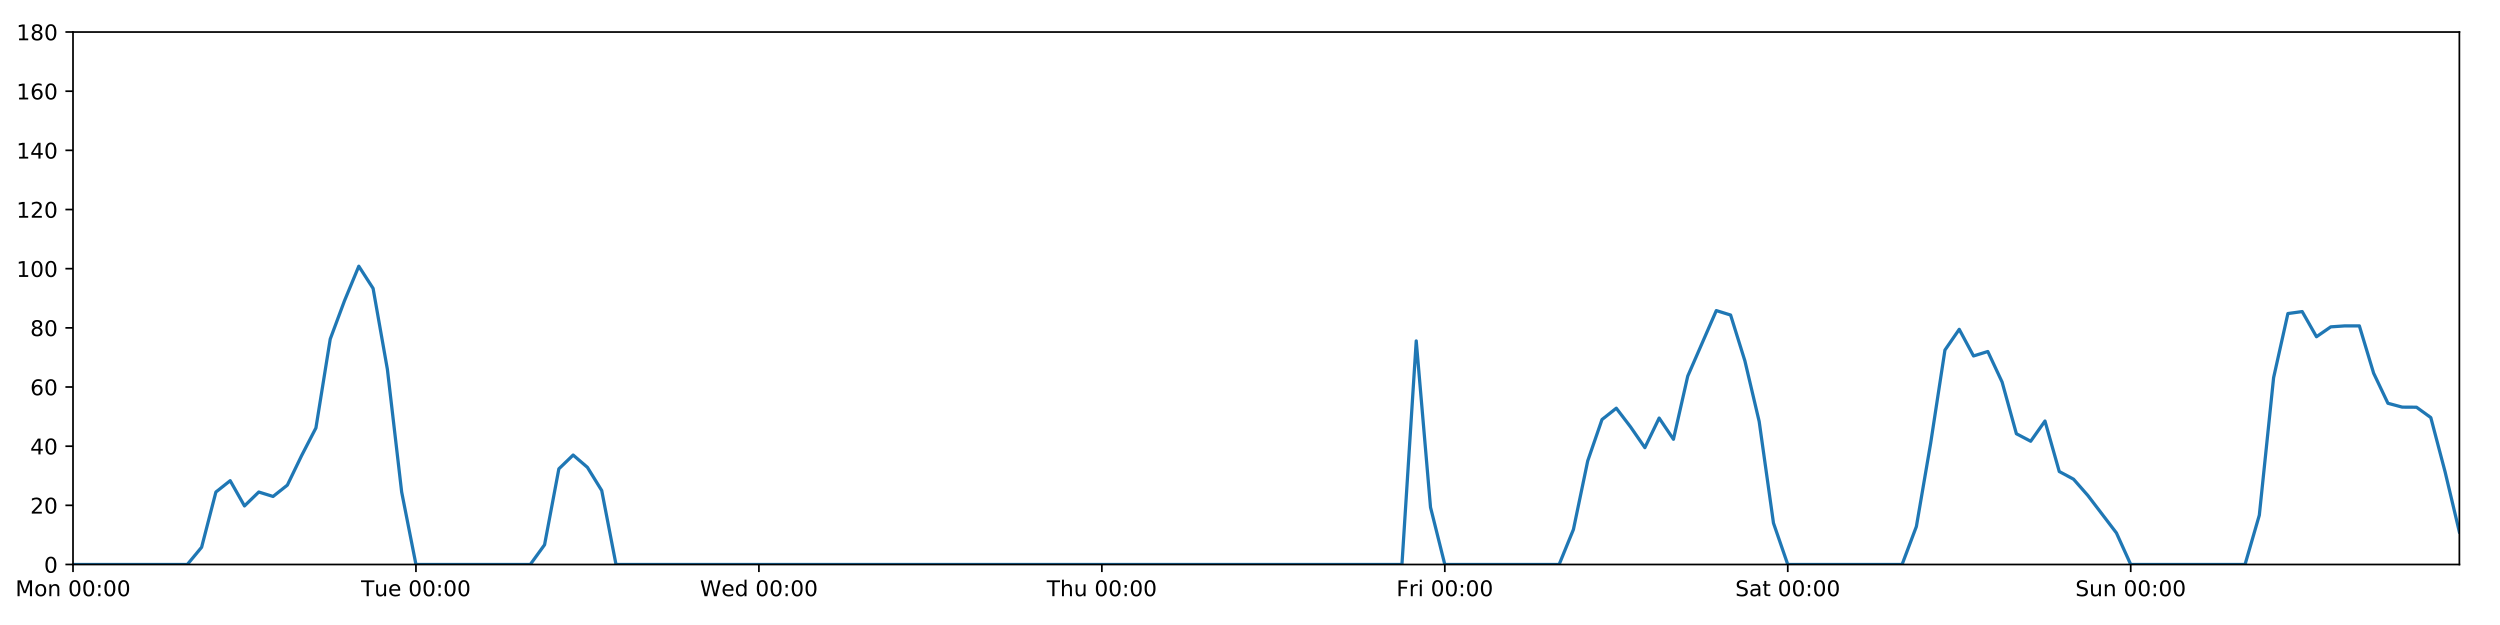
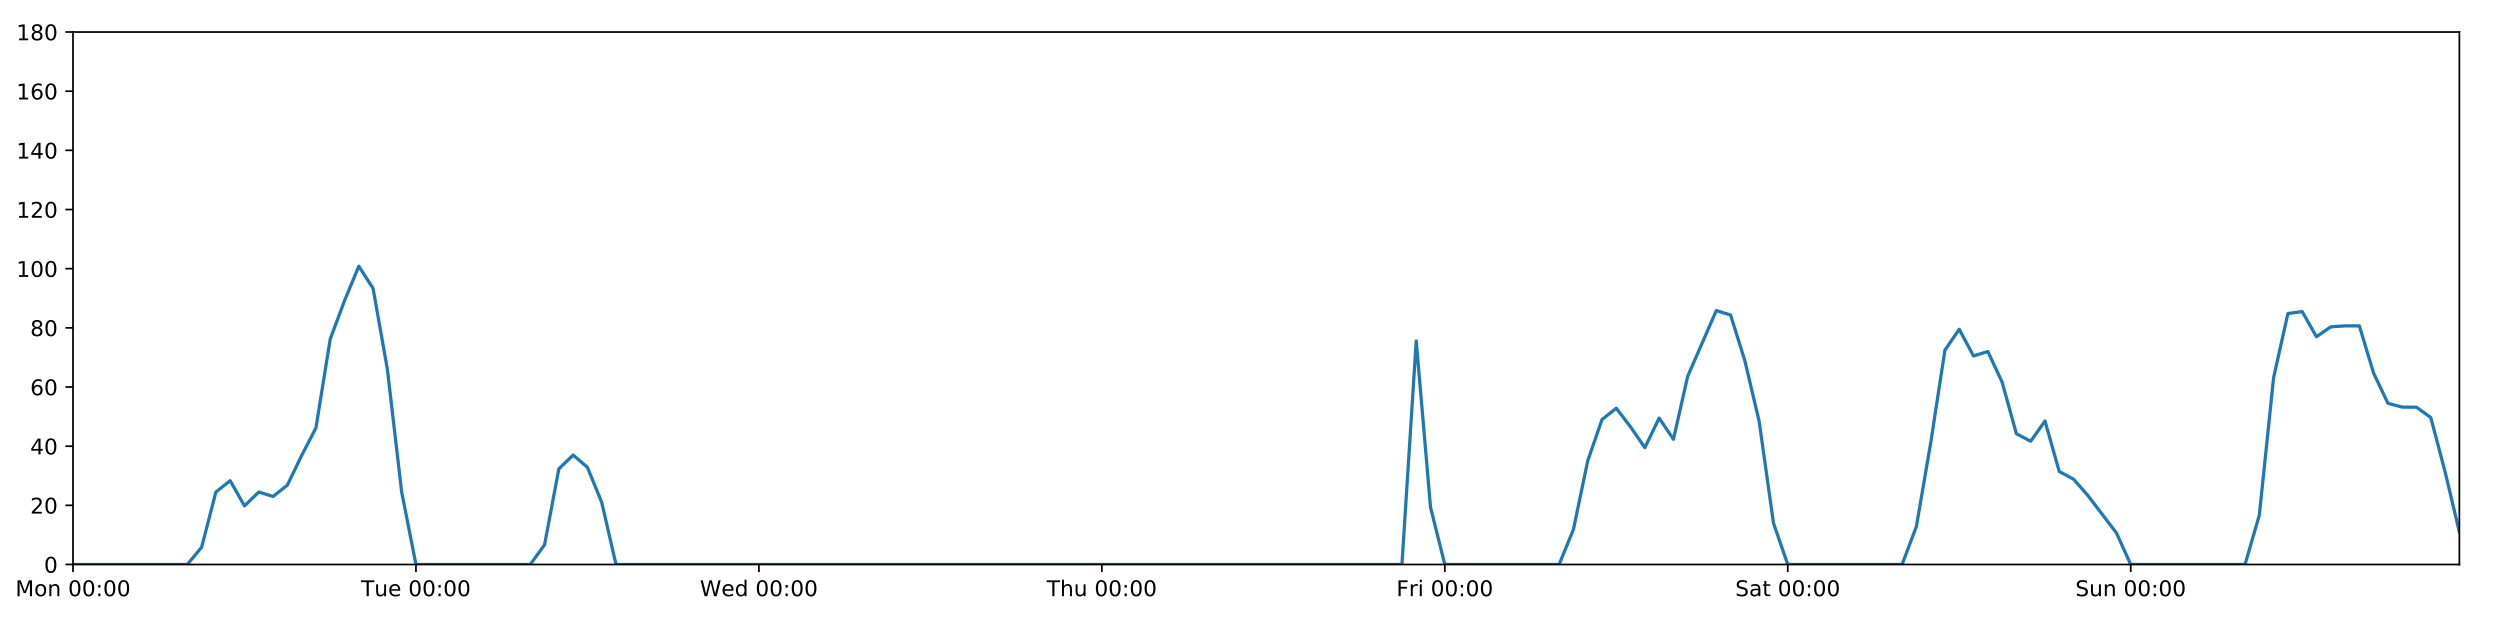
<svg xmlns="http://www.w3.org/2000/svg" xmlns:xlink="http://www.w3.org/1999/xlink" height="288pt" version="1.1" viewBox="0 0 1152 288" width="1152pt">
  <defs>
    <style type="text/css">
*{stroke-linecap:butt;stroke-linejoin:round;}
  </style>
  </defs>
  <g id="figure_1">
    <g id="patch_1">
      <path d="M 0 288  L 1152 288  L 1152 0  L 0 0  z " style="fill:#ffffff;" />
    </g>
    <g id="axes_1">
      <g id="patch_2">
        <path d="M 33.64 260.12  L 1133.28 260.12  L 1133.28 14.76  L 33.64 14.76  z " style="fill:#ffffff;" />
      </g>
      <g id="matplotlib.axis_1">
        <g id="xtick_1">
          <g id="line2d_1">
            <defs>
-               <path d="M 0 0  L 0 3.5  " id="md63a4fd3a0" style="stroke:#000000;stroke-width:0.8;" />
-             </defs>
-             <g>
-               <use style="stroke:#000000;stroke-width:0.8;" x="33.64" xlink:href="#md63a4fd3a0" y="260.12" />
+               <path d="M 0 0  L 0 3.5  " id="mb7da72717f" style="stroke:#000000;stroke-width:0.8;" />
+             </defs>
+             <g>
+               <use style="stroke:#000000;stroke-width:0.8;" x="33.64" xlink:href="#mb7da72717f" y="260.12" />
            </g>
          </g>
          <g id="text_1">
            <defs>
              <path d="M 9.812 72.906  L 24.516 72.906  L 43.109 23.297  L 61.812 72.906  L 76.516 72.906  L 76.516 0  L 66.891 0  L 66.891 64.016  L 48.094 14.016  L 38.188 14.016  L 19.391 64.016  L 19.391 0  L 9.812 0  z " id="DejaVuSans-77" />
              <path d="M 30.609 48.391  Q 23.391 48.391 19.188 42.75  Q 14.984 37.109 14.984 27.297  Q 14.984 17.484 19.156 11.844  Q 23.344 6.203 30.609 6.203  Q 37.797 6.203 41.984 11.859  Q 46.188 17.531 46.188 27.297  Q 46.188 37.016 41.984 42.703  Q 37.797 48.391 30.609 48.391  z M 30.609 56  Q 42.328 56 49.016 48.375  Q 55.719 40.766 55.719 27.297  Q 55.719 13.875 49.016 6.219  Q 42.328 -1.422 30.609 -1.422  Q 18.844 -1.422 12.172 6.219  Q 5.516 13.875 5.516 27.297  Q 5.516 40.766 12.172 48.375  Q 18.844 56 30.609 56  z " id="DejaVuSans-111" />
              <path d="M 54.891 33.016  L 54.891 0  L 45.906 0  L 45.906 32.719  Q 45.906 40.484 42.875 44.328  Q 39.844 48.188 33.797 48.188  Q 26.516 48.188 22.312 43.547  Q 18.109 38.922 18.109 30.906  L 18.109 0  L 9.078 0  L 9.078 54.688  L 18.109 54.688  L 18.109 46.188  Q 21.344 51.125 25.703 53.562  Q 30.078 56 35.797 56  Q 45.219 56 50.047 50.172  Q 54.891 44.344 54.891 33.016  z " id="DejaVuSans-110" />
              <path id="DejaVuSans-32" />
              <path d="M 31.781 66.406  Q 24.172 66.406 20.328 58.906  Q 16.5 51.422 16.5 36.375  Q 16.5 21.391 20.328 13.891  Q 24.172 6.391 31.781 6.391  Q 39.453 6.391 43.281 13.891  Q 47.125 21.391 47.125 36.375  Q 47.125 51.422 43.281 58.906  Q 39.453 66.406 31.781 66.406  z M 31.781 74.219  Q 44.047 74.219 50.516 64.516  Q 56.984 54.828 56.984 36.375  Q 56.984 17.969 50.516 8.266  Q 44.047 -1.422 31.781 -1.422  Q 19.531 -1.422 13.062 8.266  Q 6.594 17.969 6.594 36.375  Q 6.594 54.828 13.062 64.516  Q 19.531 74.219 31.781 74.219  z " id="DejaVuSans-48" />
              <path d="M 11.719 12.406  L 22.016 12.406  L 22.016 0  L 11.719 0  z M 11.719 51.703  L 22.016 51.703  L 22.016 39.312  L 11.719 39.312  z " id="DejaVuSans-58" />
            </defs>
            <g transform="translate(7.099375 274.7184)scale(0.1 -0.1)">
              <use xlink:href="#DejaVuSans-77" />
              <use x="86.279" xlink:href="#DejaVuSans-111" />
              <use x="147.461" xlink:href="#DejaVuSans-110" />
              <use x="210.84" xlink:href="#DejaVuSans-32" />
              <use x="242.627" xlink:href="#DejaVuSans-48" />
              <use x="306.25" xlink:href="#DejaVuSans-48" />
              <use x="369.873" xlink:href="#DejaVuSans-58" />
              <use x="403.564" xlink:href="#DejaVuSans-48" />
              <use x="467.188" xlink:href="#DejaVuSans-48" />
            </g>
          </g>
        </g>
        <g id="xtick_2">
          <g id="line2d_2">
            <g>
-               <use style="stroke:#000000;stroke-width:0.8;" x="191.672" xlink:href="#md63a4fd3a0" y="260.12" />
+               <use style="stroke:#000000;stroke-width:0.8;" x="191.672" xlink:href="#mb7da72717f" y="260.12" />
            </g>
          </g>
          <g id="text_2">
            <defs>
              <path d="M -0.297 72.906  L 61.375 72.906  L 61.375 64.594  L 35.5 64.594  L 35.5 0  L 25.594 0  L 25.594 64.594  L -0.297 64.594  z " id="DejaVuSans-84" />
              <path d="M 8.5 21.578  L 8.5 54.688  L 17.484 54.688  L 17.484 21.922  Q 17.484 14.156 20.5 10.266  Q 23.531 6.391 29.594 6.391  Q 36.859 6.391 41.078 11.031  Q 45.312 15.672 45.312 23.688  L 45.312 54.688  L 54.297 54.688  L 54.297 0  L 45.312 0  L 45.312 8.406  Q 42.047 3.422 37.719 1  Q 33.406 -1.422 27.688 -1.422  Q 18.266 -1.422 13.375 4.438  Q 8.5 10.297 8.5 21.578  z M 31.109 56  z " id="DejaVuSans-117" />
              <path d="M 56.203 29.594  L 56.203 25.203  L 14.891 25.203  Q 15.484 15.922 20.484 11.062  Q 25.484 6.203 34.422 6.203  Q 39.594 6.203 44.453 7.469  Q 49.312 8.734 54.109 11.281  L 54.109 2.781  Q 49.266 0.734 44.188 -0.344  Q 39.109 -1.422 33.891 -1.422  Q 20.797 -1.422 13.156 6.188  Q 5.516 13.812 5.516 26.812  Q 5.516 40.234 12.766 48.109  Q 20.016 56 32.328 56  Q 43.359 56 49.781 48.891  Q 56.203 41.797 56.203 29.594  z M 47.219 32.234  Q 47.125 39.594 43.094 43.984  Q 39.062 48.391 32.422 48.391  Q 24.906 48.391 20.391 44.141  Q 15.875 39.891 15.188 32.172  z " id="DejaVuSans-101" />
            </defs>
            <g transform="translate(166.3862 274.7184)scale(0.1 -0.1)">
              <use xlink:href="#DejaVuSans-84" />
              <use x="60.85" xlink:href="#DejaVuSans-117" />
              <use x="124.229" xlink:href="#DejaVuSans-101" />
              <use x="185.752" xlink:href="#DejaVuSans-32" />
              <use x="217.539" xlink:href="#DejaVuSans-48" />
              <use x="281.162" xlink:href="#DejaVuSans-48" />
              <use x="344.785" xlink:href="#DejaVuSans-58" />
              <use x="378.477" xlink:href="#DejaVuSans-48" />
              <use x="442.1" xlink:href="#DejaVuSans-48" />
            </g>
          </g>
        </g>
        <g id="xtick_3">
          <g id="line2d_3">
            <g>
-               <use style="stroke:#000000;stroke-width:0.8;" x="349.704" xlink:href="#md63a4fd3a0" y="260.12" />
+               <use style="stroke:#000000;stroke-width:0.8;" x="349.704" xlink:href="#mb7da72717f" y="260.12" />
            </g>
          </g>
          <g id="text_3">
            <defs>
              <path d="M 3.328 72.906  L 13.281 72.906  L 28.609 11.281  L 43.891 72.906  L 54.984 72.906  L 70.312 11.281  L 85.594 72.906  L 95.609 72.906  L 77.297 0  L 64.891 0  L 49.516 63.281  L 33.984 0  L 21.578 0  z " id="DejaVuSans-87" />
              <path d="M 45.406 46.391  L 45.406 75.984  L 54.391 75.984  L 54.391 0  L 45.406 0  L 45.406 8.203  Q 42.578 3.328 38.25 0.953  Q 33.938 -1.422 27.875 -1.422  Q 17.969 -1.422 11.734 6.484  Q 5.516 14.406 5.516 27.297  Q 5.516 40.188 11.734 48.094  Q 17.969 56 27.875 56  Q 33.938 56 38.25 53.625  Q 42.578 51.266 45.406 46.391  z M 14.797 27.297  Q 14.797 17.391 18.875 11.75  Q 22.953 6.109 30.078 6.109  Q 37.203 6.109 41.297 11.75  Q 45.406 17.391 45.406 27.297  Q 45.406 37.203 41.297 42.844  Q 37.203 48.484 30.078 48.484  Q 22.953 48.484 18.875 42.844  Q 14.797 37.203 14.797 27.297  z " id="DejaVuSans-100" />
            </defs>
            <g transform="translate(322.5151 274.7184)scale(0.1 -0.1)">
              <use xlink:href="#DejaVuSans-87" />
              <use x="98.799" xlink:href="#DejaVuSans-101" />
              <use x="160.322" xlink:href="#DejaVuSans-100" />
              <use x="223.799" xlink:href="#DejaVuSans-32" />
              <use x="255.586" xlink:href="#DejaVuSans-48" />
              <use x="319.209" xlink:href="#DejaVuSans-48" />
              <use x="382.832" xlink:href="#DejaVuSans-58" />
              <use x="416.523" xlink:href="#DejaVuSans-48" />
              <use x="480.146" xlink:href="#DejaVuSans-48" />
            </g>
          </g>
        </g>
        <g id="xtick_4">
          <g id="line2d_4">
            <g>
-               <use style="stroke:#000000;stroke-width:0.8;" x="507.736" xlink:href="#md63a4fd3a0" y="260.12" />
+               <use style="stroke:#000000;stroke-width:0.8;" x="507.736" xlink:href="#mb7da72717f" y="260.12" />
            </g>
          </g>
          <g id="text_4">
            <defs>
              <path d="M 54.891 33.016  L 54.891 0  L 45.906 0  L 45.906 32.719  Q 45.906 40.484 42.875 44.328  Q 39.844 48.188 33.797 48.188  Q 26.516 48.188 22.312 43.547  Q 18.109 38.922 18.109 30.906  L 18.109 0  L 9.078 0  L 9.078 75.984  L 18.109 75.984  L 18.109 46.188  Q 21.344 51.125 25.703 53.562  Q 30.078 56 35.797 56  Q 45.219 56 50.047 50.172  Q 54.891 44.344 54.891 33.016  z " id="DejaVuSans-104" />
            </defs>
            <g transform="translate(482.3464 274.7184)scale(0.1 -0.1)">
              <use xlink:href="#DejaVuSans-84" />
              <use x="61.084" xlink:href="#DejaVuSans-104" />
              <use x="124.463" xlink:href="#DejaVuSans-117" />
              <use x="187.842" xlink:href="#DejaVuSans-32" />
              <use x="219.629" xlink:href="#DejaVuSans-48" />
              <use x="283.252" xlink:href="#DejaVuSans-48" />
              <use x="346.875" xlink:href="#DejaVuSans-58" />
              <use x="380.566" xlink:href="#DejaVuSans-48" />
              <use x="444.189" xlink:href="#DejaVuSans-48" />
            </g>
          </g>
        </g>
        <g id="xtick_5">
          <g id="line2d_5">
            <g>
-               <use style="stroke:#000000;stroke-width:0.8;" x="665.768" xlink:href="#md63a4fd3a0" y="260.12" />
+               <use style="stroke:#000000;stroke-width:0.8;" x="665.768" xlink:href="#mb7da72717f" y="260.12" />
            </g>
          </g>
          <g id="text_5">
            <defs>
              <path d="M 9.812 72.906  L 51.703 72.906  L 51.703 64.594  L 19.672 64.594  L 19.672 43.109  L 48.578 43.109  L 48.578 34.812  L 19.672 34.812  L 19.672 0  L 9.812 0  z " id="DejaVuSans-70" />
              <path d="M 41.109 46.297  Q 39.594 47.172 37.812 47.578  Q 36.031 48 33.891 48  Q 26.266 48 22.188 43.047  Q 18.109 38.094 18.109 28.812  L 18.109 0  L 9.078 0  L 9.078 54.688  L 18.109 54.688  L 18.109 46.188  Q 20.953 51.172 25.484 53.578  Q 30.031 56 36.531 56  Q 37.453 56 38.578 55.875  Q 39.703 55.766 41.062 55.516  z " id="DejaVuSans-114" />
              <path d="M 9.422 54.688  L 18.406 54.688  L 18.406 0  L 9.422 0  z M 9.422 75.984  L 18.406 75.984  L 18.406 64.594  L 9.422 64.594  z " id="DejaVuSans-105" />
            </defs>
            <g transform="translate(643.4551 274.7184)scale(0.1 -0.1)">
              <use xlink:href="#DejaVuSans-70" />
              <use x="57.41" xlink:href="#DejaVuSans-114" />
              <use x="98.523" xlink:href="#DejaVuSans-105" />
              <use x="126.307" xlink:href="#DejaVuSans-32" />
              <use x="158.094" xlink:href="#DejaVuSans-48" />
              <use x="221.717" xlink:href="#DejaVuSans-48" />
              <use x="285.34" xlink:href="#DejaVuSans-58" />
              <use x="319.031" xlink:href="#DejaVuSans-48" />
              <use x="382.654" xlink:href="#DejaVuSans-48" />
            </g>
          </g>
        </g>
        <g id="xtick_6">
          <g id="line2d_6">
            <g>
-               <use style="stroke:#000000;stroke-width:0.8;" x="823.8" xlink:href="#md63a4fd3a0" y="260.12" />
+               <use style="stroke:#000000;stroke-width:0.8;" x="823.8" xlink:href="#mb7da72717f" y="260.12" />
            </g>
          </g>
          <g id="text_6">
            <defs>
              <path d="M 53.516 70.516  L 53.516 60.891  Q 47.906 63.578 42.922 64.891  Q 37.938 66.219 33.297 66.219  Q 25.25 66.219 20.875 63.094  Q 16.5 59.969 16.5 54.203  Q 16.5 49.359 19.406 46.891  Q 22.312 44.438 30.422 42.922  L 36.375 41.703  Q 47.406 39.594 52.656 34.297  Q 57.906 29 57.906 20.125  Q 57.906 9.516 50.797 4.047  Q 43.703 -1.422 29.984 -1.422  Q 24.812 -1.422 18.969 -0.25  Q 13.141 0.922 6.891 3.219  L 6.891 13.375  Q 12.891 10.016 18.656 8.297  Q 24.422 6.594 29.984 6.594  Q 38.422 6.594 43.016 9.906  Q 47.609 13.234 47.609 19.391  Q 47.609 24.75 44.312 27.781  Q 41.016 30.812 33.5 32.328  L 27.484 33.5  Q 16.453 35.688 11.516 40.375  Q 6.594 45.062 6.594 53.422  Q 6.594 63.094 13.406 68.656  Q 20.219 74.219 32.172 74.219  Q 37.312 74.219 42.625 73.281  Q 47.953 72.359 53.516 70.516  z " id="DejaVuSans-83" />
              <path d="M 34.281 27.484  Q 23.391 27.484 19.188 25  Q 14.984 22.516 14.984 16.5  Q 14.984 11.719 18.141 8.906  Q 21.297 6.109 26.703 6.109  Q 34.188 6.109 38.703 11.406  Q 43.219 16.703 43.219 25.484  L 43.219 27.484  z M 52.203 31.203  L 52.203 0  L 43.219 0  L 43.219 8.297  Q 40.141 3.328 35.547 0.953  Q 30.953 -1.422 24.312 -1.422  Q 15.922 -1.422 10.953 3.297  Q 6 8.016 6 15.922  Q 6 25.141 12.172 29.828  Q 18.359 34.516 30.609 34.516  L 43.219 34.516  L 43.219 35.406  Q 43.219 41.609 39.141 45  Q 35.062 48.391 27.688 48.391  Q 23 48.391 18.547 47.266  Q 14.109 46.141 10.016 43.891  L 10.016 52.203  Q 14.938 54.109 19.578 55.047  Q 24.219 56 28.609 56  Q 40.484 56 46.344 49.844  Q 52.203 43.703 52.203 31.203  z " id="DejaVuSans-97" />
              <path d="M 18.312 70.219  L 18.312 54.688  L 36.812 54.688  L 36.812 47.703  L 18.312 47.703  L 18.312 18.016  Q 18.312 11.328 20.141 9.422  Q 21.969 7.516 27.594 7.516  L 36.812 7.516  L 36.812 0  L 27.594 0  Q 17.188 0 13.234 3.875  Q 9.281 7.766 9.281 18.016  L 9.281 47.703  L 2.688 47.703  L 2.688 54.688  L 9.281 54.688  L 9.281 70.219  z " id="DejaVuSans-116" />
            </defs>
            <g transform="translate(799.6036 274.7184)scale(0.1 -0.1)">
              <use xlink:href="#DejaVuSans-83" />
              <use x="63.477" xlink:href="#DejaVuSans-97" />
              <use x="124.756" xlink:href="#DejaVuSans-116" />
              <use x="163.965" xlink:href="#DejaVuSans-32" />
              <use x="195.752" xlink:href="#DejaVuSans-48" />
              <use x="259.375" xlink:href="#DejaVuSans-48" />
              <use x="322.998" xlink:href="#DejaVuSans-58" />
              <use x="356.689" xlink:href="#DejaVuSans-48" />
              <use x="420.312" xlink:href="#DejaVuSans-48" />
            </g>
          </g>
        </g>
        <g id="xtick_7">
          <g id="line2d_7">
            <g>
-               <use style="stroke:#000000;stroke-width:0.8;" x="981.833" xlink:href="#md63a4fd3a0" y="260.12" />
+               <use style="stroke:#000000;stroke-width:0.8;" x="981.833" xlink:href="#mb7da72717f" y="260.12" />
            </g>
          </g>
          <g id="text_7">
            <g transform="translate(956.3224 274.7184)scale(0.1 -0.1)">
              <use xlink:href="#DejaVuSans-83" />
              <use x="63.477" xlink:href="#DejaVuSans-117" />
              <use x="126.855" xlink:href="#DejaVuSans-110" />
              <use x="190.234" xlink:href="#DejaVuSans-32" />
              <use x="222.021" xlink:href="#DejaVuSans-48" />
              <use x="285.645" xlink:href="#DejaVuSans-48" />
              <use x="349.268" xlink:href="#DejaVuSans-58" />
              <use x="382.959" xlink:href="#DejaVuSans-48" />
              <use x="446.582" xlink:href="#DejaVuSans-48" />
            </g>
          </g>
        </g>
      </g>
      <g id="matplotlib.axis_2">
        <g id="ytick_1">
          <g id="line2d_8">
            <defs>
-               <path d="M 0 0  L -3.5 0  " id="mb32882e121" style="stroke:#000000;stroke-width:0.8;" />
-             </defs>
-             <g>
-               <use style="stroke:#000000;stroke-width:0.8;" x="33.64" xlink:href="#mb32882e121" y="260.12" />
+               <path d="M 0 0  L -3.5 0  " id="mbddd0a473f" style="stroke:#000000;stroke-width:0.8;" />
+             </defs>
+             <g>
+               <use style="stroke:#000000;stroke-width:0.8;" x="33.64" xlink:href="#mbddd0a473f" y="260.12" />
            </g>
          </g>
          <g id="text_8">
            <g transform="translate(20.2775 263.9192)scale(0.1 -0.1)">
              <use xlink:href="#DejaVuSans-48" />
            </g>
          </g>
        </g>
        <g id="ytick_2">
          <g id="line2d_9">
            <g>
-               <use style="stroke:#000000;stroke-width:0.8;" x="33.64" xlink:href="#mb32882e121" y="232.858" />
+               <use style="stroke:#000000;stroke-width:0.8;" x="33.64" xlink:href="#mbddd0a473f" y="232.858" />
            </g>
          </g>
          <g id="text_9">
            <defs>
              <path d="M 19.188 8.297  L 53.609 8.297  L 53.609 0  L 7.328 0  L 7.328 8.297  Q 12.938 14.109 22.625 23.891  Q 32.328 33.688 34.812 36.531  Q 39.547 41.844 41.422 45.531  Q 43.312 49.219 43.312 52.781  Q 43.312 58.594 39.234 62.25  Q 35.156 65.922 28.609 65.922  Q 23.969 65.922 18.812 64.312  Q 13.672 62.703 7.812 59.422  L 7.812 69.391  Q 13.766 71.781 18.938 73  Q 24.125 74.219 28.422 74.219  Q 39.75 74.219 46.484 68.547  Q 53.219 62.891 53.219 53.422  Q 53.219 48.922 51.531 44.891  Q 49.859 40.875 45.406 35.406  Q 44.188 33.984 37.641 27.219  Q 31.109 20.453 19.188 8.297  z " id="DejaVuSans-50" />
            </defs>
            <g transform="translate(13.915 236.657)scale(0.1 -0.1)">
              <use xlink:href="#DejaVuSans-50" />
              <use x="63.623" xlink:href="#DejaVuSans-48" />
            </g>
          </g>
        </g>
        <g id="ytick_3">
          <g id="line2d_10">
            <g>
-               <use style="stroke:#000000;stroke-width:0.8;" x="33.64" xlink:href="#mb32882e121" y="205.596" />
+               <use style="stroke:#000000;stroke-width:0.8;" x="33.64" xlink:href="#mbddd0a473f" y="205.596" />
            </g>
          </g>
          <g id="text_10">
            <defs>
              <path d="M 37.797 64.312  L 12.891 25.391  L 37.797 25.391  z M 35.203 72.906  L 47.609 72.906  L 47.609 25.391  L 58.016 25.391  L 58.016 17.188  L 47.609 17.188  L 47.609 0  L 37.797 0  L 37.797 17.188  L 4.891 17.188  L 4.891 26.703  z " id="DejaVuSans-52" />
            </defs>
            <g transform="translate(13.915 209.3948)scale(0.1 -0.1)">
              <use xlink:href="#DejaVuSans-52" />
              <use x="63.623" xlink:href="#DejaVuSans-48" />
            </g>
          </g>
        </g>
        <g id="ytick_4">
          <g id="line2d_11">
            <g>
-               <use style="stroke:#000000;stroke-width:0.8;" x="33.64" xlink:href="#mb32882e121" y="178.333" />
+               <use style="stroke:#000000;stroke-width:0.8;" x="33.64" xlink:href="#mbddd0a473f" y="178.333" />
            </g>
          </g>
          <g id="text_11">
            <defs>
              <path d="M 33.016 40.375  Q 26.375 40.375 22.484 35.828  Q 18.609 31.297 18.609 23.391  Q 18.609 15.531 22.484 10.953  Q 26.375 6.391 33.016 6.391  Q 39.656 6.391 43.531 10.953  Q 47.406 15.531 47.406 23.391  Q 47.406 31.297 43.531 35.828  Q 39.656 40.375 33.016 40.375  z M 52.594 71.297  L 52.594 62.312  Q 48.875 64.062 45.094 64.984  Q 41.312 65.922 37.594 65.922  Q 27.828 65.922 22.672 59.328  Q 17.531 52.734 16.797 39.406  Q 19.672 43.656 24.016 45.922  Q 28.375 48.188 33.594 48.188  Q 44.578 48.188 50.953 41.516  Q 57.328 34.859 57.328 23.391  Q 57.328 12.156 50.688 5.359  Q 44.047 -1.422 33.016 -1.422  Q 20.359 -1.422 13.672 8.266  Q 6.984 17.969 6.984 36.375  Q 6.984 53.656 15.188 63.938  Q 23.391 74.219 37.203 74.219  Q 40.922 74.219 44.703 73.484  Q 48.484 72.75 52.594 71.297  z " id="DejaVuSans-54" />
            </defs>
            <g transform="translate(13.915 182.1326)scale(0.1 -0.1)">
              <use xlink:href="#DejaVuSans-54" />
              <use x="63.623" xlink:href="#DejaVuSans-48" />
            </g>
          </g>
        </g>
        <g id="ytick_5">
          <g id="line2d_12">
            <g>
-               <use style="stroke:#000000;stroke-width:0.8;" x="33.64" xlink:href="#mb32882e121" y="151.071" />
+               <use style="stroke:#000000;stroke-width:0.8;" x="33.64" xlink:href="#mbddd0a473f" y="151.071" />
            </g>
          </g>
          <g id="text_12">
            <defs>
              <path d="M 31.781 34.625  Q 24.75 34.625 20.719 30.859  Q 16.703 27.094 16.703 20.516  Q 16.703 13.922 20.719 10.156  Q 24.75 6.391 31.781 6.391  Q 38.812 6.391 42.859 10.172  Q 46.922 13.969 46.922 20.516  Q 46.922 27.094 42.891 30.859  Q 38.875 34.625 31.781 34.625  z M 21.922 38.812  Q 15.578 40.375 12.031 44.719  Q 8.5 49.078 8.5 55.328  Q 8.5 64.062 14.719 69.141  Q 20.953 74.219 31.781 74.219  Q 42.672 74.219 48.875 69.141  Q 55.078 64.062 55.078 55.328  Q 55.078 49.078 51.531 44.719  Q 48 40.375 41.703 38.812  Q 48.828 37.156 52.797 32.312  Q 56.781 27.484 56.781 20.516  Q 56.781 9.906 50.312 4.234  Q 43.844 -1.422 31.781 -1.422  Q 19.734 -1.422 13.25 4.234  Q 6.781 9.906 6.781 20.516  Q 6.781 27.484 10.781 32.312  Q 14.797 37.156 21.922 38.812  z M 18.312 54.391  Q 18.312 48.734 21.844 45.562  Q 25.391 42.391 31.781 42.391  Q 38.141 42.391 41.719 45.562  Q 45.312 48.734 45.312 54.391  Q 45.312 60.062 41.719 63.234  Q 38.141 66.406 31.781 66.406  Q 25.391 66.406 21.844 63.234  Q 18.312 60.062 18.312 54.391  z " id="DejaVuSans-56" />
            </defs>
            <g transform="translate(13.915 154.8703)scale(0.1 -0.1)">
              <use xlink:href="#DejaVuSans-56" />
              <use x="63.623" xlink:href="#DejaVuSans-48" />
            </g>
          </g>
        </g>
        <g id="ytick_6">
          <g id="line2d_13">
            <g>
-               <use style="stroke:#000000;stroke-width:0.8;" x="33.64" xlink:href="#mb32882e121" y="123.809" />
+               <use style="stroke:#000000;stroke-width:0.8;" x="33.64" xlink:href="#mbddd0a473f" y="123.809" />
            </g>
          </g>
          <g id="text_13">
            <defs>
              <path d="M 12.406 8.297  L 28.516 8.297  L 28.516 63.922  L 10.984 60.406  L 10.984 69.391  L 28.422 72.906  L 38.281 72.906  L 38.281 8.297  L 54.391 8.297  L 54.391 0  L 12.406 0  z " id="DejaVuSans-49" />
            </defs>
            <g transform="translate(7.5525 127.6081)scale(0.1 -0.1)">
              <use xlink:href="#DejaVuSans-49" />
              <use x="63.623" xlink:href="#DejaVuSans-48" />
              <use x="127.246" xlink:href="#DejaVuSans-48" />
            </g>
          </g>
        </g>
        <g id="ytick_7">
          <g id="line2d_14">
            <g>
-               <use style="stroke:#000000;stroke-width:0.8;" x="33.64" xlink:href="#mb32882e121" y="96.547" />
+               <use style="stroke:#000000;stroke-width:0.8;" x="33.64" xlink:href="#mbddd0a473f" y="96.547" />
            </g>
          </g>
          <g id="text_14">
            <g transform="translate(7.5525 100.3459)scale(0.1 -0.1)">
              <use xlink:href="#DejaVuSans-49" />
              <use x="63.623" xlink:href="#DejaVuSans-50" />
              <use x="127.246" xlink:href="#DejaVuSans-48" />
            </g>
          </g>
        </g>
        <g id="ytick_8">
          <g id="line2d_15">
            <g>
-               <use style="stroke:#000000;stroke-width:0.8;" x="33.64" xlink:href="#mb32882e121" y="69.284" />
+               <use style="stroke:#000000;stroke-width:0.8;" x="33.64" xlink:href="#mbddd0a473f" y="69.284" />
            </g>
          </g>
          <g id="text_15">
            <g transform="translate(7.5525 73.08366)scale(0.1 -0.1)">
              <use xlink:href="#DejaVuSans-49" />
              <use x="63.623" xlink:href="#DejaVuSans-52" />
              <use x="127.246" xlink:href="#DejaVuSans-48" />
            </g>
          </g>
        </g>
        <g id="ytick_9">
          <g id="line2d_16">
            <g>
-               <use style="stroke:#000000;stroke-width:0.8;" x="33.64" xlink:href="#mb32882e121" y="42.022" />
+               <use style="stroke:#000000;stroke-width:0.8;" x="33.64" xlink:href="#mbddd0a473f" y="42.022" />
            </g>
          </g>
          <g id="text_16">
            <g transform="translate(7.5525 45.82144)scale(0.1 -0.1)">
              <use xlink:href="#DejaVuSans-49" />
              <use x="63.623" xlink:href="#DejaVuSans-54" />
              <use x="127.246" xlink:href="#DejaVuSans-48" />
            </g>
          </g>
        </g>
        <g id="ytick_10">
          <g id="line2d_17">
            <g>
-               <use style="stroke:#000000;stroke-width:0.8;" x="33.64" xlink:href="#mb32882e121" y="14.76" />
+               <use style="stroke:#000000;stroke-width:0.8;" x="33.64" xlink:href="#mbddd0a473f" y="14.76" />
            </g>
          </g>
          <g id="text_17">
            <g transform="translate(7.5525 18.55922)scale(0.1 -0.1)">
              <use xlink:href="#DejaVuSans-49" />
              <use x="63.623" xlink:href="#DejaVuSans-56" />
              <use x="127.246" xlink:href="#DejaVuSans-48" />
            </g>
          </g>
        </g>
      </g>
      <g id="line2d_18">
-         <path clip-path="url(#p5cf5dca50d)" d="M 33.64 260.12  L 86.317 260.12  L 92.902 252.169  L 99.487 226.724  L 106.071 221.499  L 112.656 233.13  L 119.241 226.724  L 125.825 228.768  L 132.41 223.543  L 138.995 209.912  L 145.579 197.19  L 152.164 156.251  L 158.749 138.576  L 165.333 122.673  L 171.918 132.896  L 178.503 170.155  L 185.087 226.724  L 191.672 260.12  L 244.349 260.12  L 250.934 251.033  L 257.519 216.046  L 264.103 209.685  L 270.688 215.365  L 277.273 226.042  L 283.857 260.12  L 646.014 260.12  L 652.599 157.108  L 659.184 233.767  L 665.768 260.12  L 718.446 260.12  L 725.03 243.99  L 731.615 212.411  L 738.2 193.328  L 744.784 188.102  L 751.369 196.735  L 757.954 206.277  L 764.538 192.646  L 771.123 202.415  L 777.708 173.335  L 790.877 143.12  L 797.462 145.164  L 804.046 166.293  L 810.631 194.236  L 817.216 241.036  L 823.8 260.12  L 876.478 260.12  L 883.063 242.627  L 889.647 204.232  L 896.232 161.294  L 902.817 151.753  L 909.401 164.021  L 915.986 161.976  L 922.571 176.061  L 929.155 199.87  L 935.74 203.324  L 942.325 194.009  L 948.909 217.279  L 955.494 220.817  L 962.079 228.314  L 975.248 245.58  L 981.833 260.12  L 1034.51 260.12  L 1041.095 237.401  L 1047.679 174.017  L 1054.264 144.483  L 1060.849 143.574  L 1067.433 155.16  L 1074.018 150.617  L 1080.603 150.162  L 1087.187 150.162  L 1093.772 171.972  L 1100.357 185.83  L 1106.941 187.602  L 1113.526 187.648  L 1120.111 192.419  L 1126.695 217.409  L 1133.28 245.126  L 1133.28 245.126  " style="fill:none;stroke:#1f77b4;stroke-linecap:square;stroke-width:1.5;" />
+         <path clip-path="url(#p266b14c00e)" d="M 33.64 260.12  L 86.317 260.12  L 92.902 252.169  L 99.487 226.724  L 106.071 221.499  L 112.656 233.13  L 119.241 226.724  L 125.825 228.768  L 132.41 223.543  L 138.995 209.912  L 145.579 197.19  L 152.164 156.251  L 158.749 138.576  L 165.333 122.673  L 171.918 132.896  L 178.503 170.155  L 185.087 226.724  L 191.672 260.12  L 244.349 260.12  L 250.934 251.033  L 257.519 216.046  L 264.103 209.685  L 270.688 215.365  L 277.273 231.495  L 283.857 260.12  L 646.014 260.12  L 652.599 157.108  L 659.184 233.767  L 665.768 260.12  L 718.446 260.12  L 725.03 243.99  L 731.615 212.411  L 738.2 193.328  L 744.784 188.102  L 751.369 196.735  L 757.954 206.277  L 764.538 192.646  L 771.123 202.415  L 777.708 173.335  L 790.877 143.12  L 797.462 145.164  L 804.046 166.293  L 810.631 194.236  L 817.216 241.036  L 823.8 260.12  L 876.478 260.12  L 883.063 242.627  L 889.647 204.232  L 896.232 161.294  L 902.817 151.753  L 909.401 164.021  L 915.986 161.976  L 922.571 176.061  L 929.155 199.87  L 935.74 203.324  L 942.325 194.009  L 948.909 217.279  L 955.494 220.817  L 962.079 228.314  L 975.248 245.58  L 981.833 260.12  L 1034.51 260.12  L 1041.095 237.401  L 1047.679 174.017  L 1054.264 144.483  L 1060.849 143.574  L 1067.433 155.16  L 1074.018 150.617  L 1080.603 150.162  L 1087.187 150.162  L 1093.772 171.972  L 1100.357 185.83  L 1106.941 187.602  L 1113.526 187.648  L 1120.111 192.419  L 1126.695 217.409  L 1133.28 245.126  L 1133.28 245.126  " style="fill:none;stroke:#1f77b4;stroke-linecap:square;stroke-width:1.5;" />
      </g>
      <g id="patch_3">
        <path d="M 33.64 260.12  L 33.64 14.76  " style="fill:none;stroke:#000000;stroke-linecap:square;stroke-linejoin:miter;stroke-width:0.8;" />
      </g>
      <g id="patch_4">
        <path d="M 1133.28 260.12  L 1133.28 14.76  " style="fill:none;stroke:#000000;stroke-linecap:square;stroke-linejoin:miter;stroke-width:0.8;" />
      </g>
      <g id="patch_5">
        <path d="M 33.64 260.12  L 1133.28 260.12  " style="fill:none;stroke:#000000;stroke-linecap:square;stroke-linejoin:miter;stroke-width:0.8;" />
      </g>
      <g id="patch_6">
        <path d="M 33.64 14.76  L 1133.28 14.76  " style="fill:none;stroke:#000000;stroke-linecap:square;stroke-linejoin:miter;stroke-width:0.8;" />
      </g>
    </g>
  </g>
  <defs>
-     <clipPath id="p5cf5dca50d">
+     <clipPath id="p266b14c00e">
      <rect height="245.36" width="1099.64" x="33.64" y="14.76" />
    </clipPath>
  </defs>
</svg>
